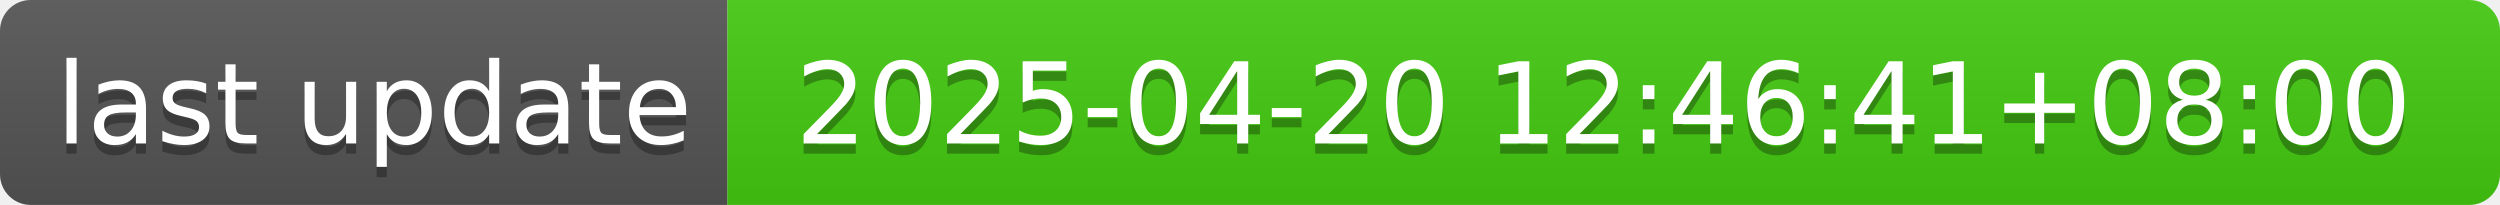
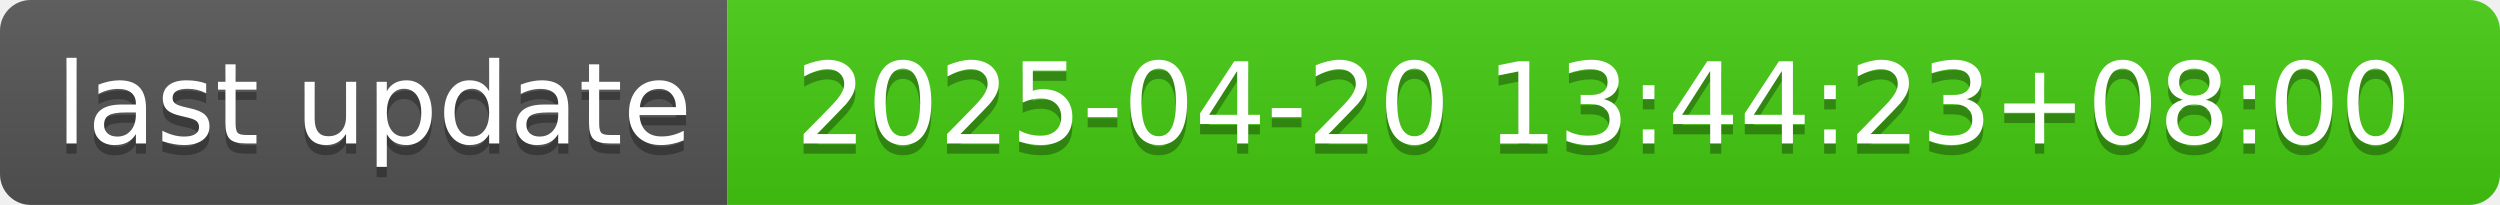
- <svg xmlns="http://www.w3.org/2000/svg" width="244" height="20" role="img" aria-label="last update: 2025-04-20 12:46:41+08:00">
+ <svg xmlns="http://www.w3.org/2000/svg" width="244" height="20" role="img" aria-label="last update: 2025-04-20 13:44:23+08:00">
  <linearGradient id="s" x2="0" y2="100%">
    <stop offset="0" stop-color="#bbb" stop-opacity=".1" />
    <stop offset="1" stop-opacity=".1" />
  </linearGradient>
  <clipPath id="r">
    <rect width="244" height="20" rx="3" fill="#fff" />
  </clipPath>
  <g clip-path="url(#r)">
    <rect width="71" height="20" fill="#555" />
    <rect x="71" width="173" height="20" fill="#4c1" />
    <rect width="244" height="20" fill="url(#s)" />
  </g>
  <g fill="#fff" text-anchor="middle" font-family="Verdana,Geneva,DejaVu Sans,sans-serif" text-rendering="geometricPrecision" font-size="110">
    <text aria-hidden="true" x="365" y="150" fill="#010101" fill-opacity=".3" transform="scale(.1)" textLength="610">last update</text>
    <text x="365" y="140" transform="scale(.1)" fill="#fff" textLength="610">last update</text>
-     <text aria-hidden="true" x="1565" y="150" fill="#010101" fill-opacity=".3" transform="scale(.1)" textLength="1630">2025-04-20 12:46:41+08:00</text>
-     <text x="1565" y="140" transform="scale(.1)" fill="#fff" textLength="1630">2025-04-20 12:46:41+08:00</text>
+     <text aria-hidden="true" x="1565" y="150" fill="#010101" fill-opacity=".3" transform="scale(.1)" textLength="1630">2025-04-20 13:44:23+08:00</text>
+     <text x="1565" y="140" transform="scale(.1)" fill="#fff" textLength="1630">2025-04-20 13:44:23+08:00</text>
  </g>
</svg>
